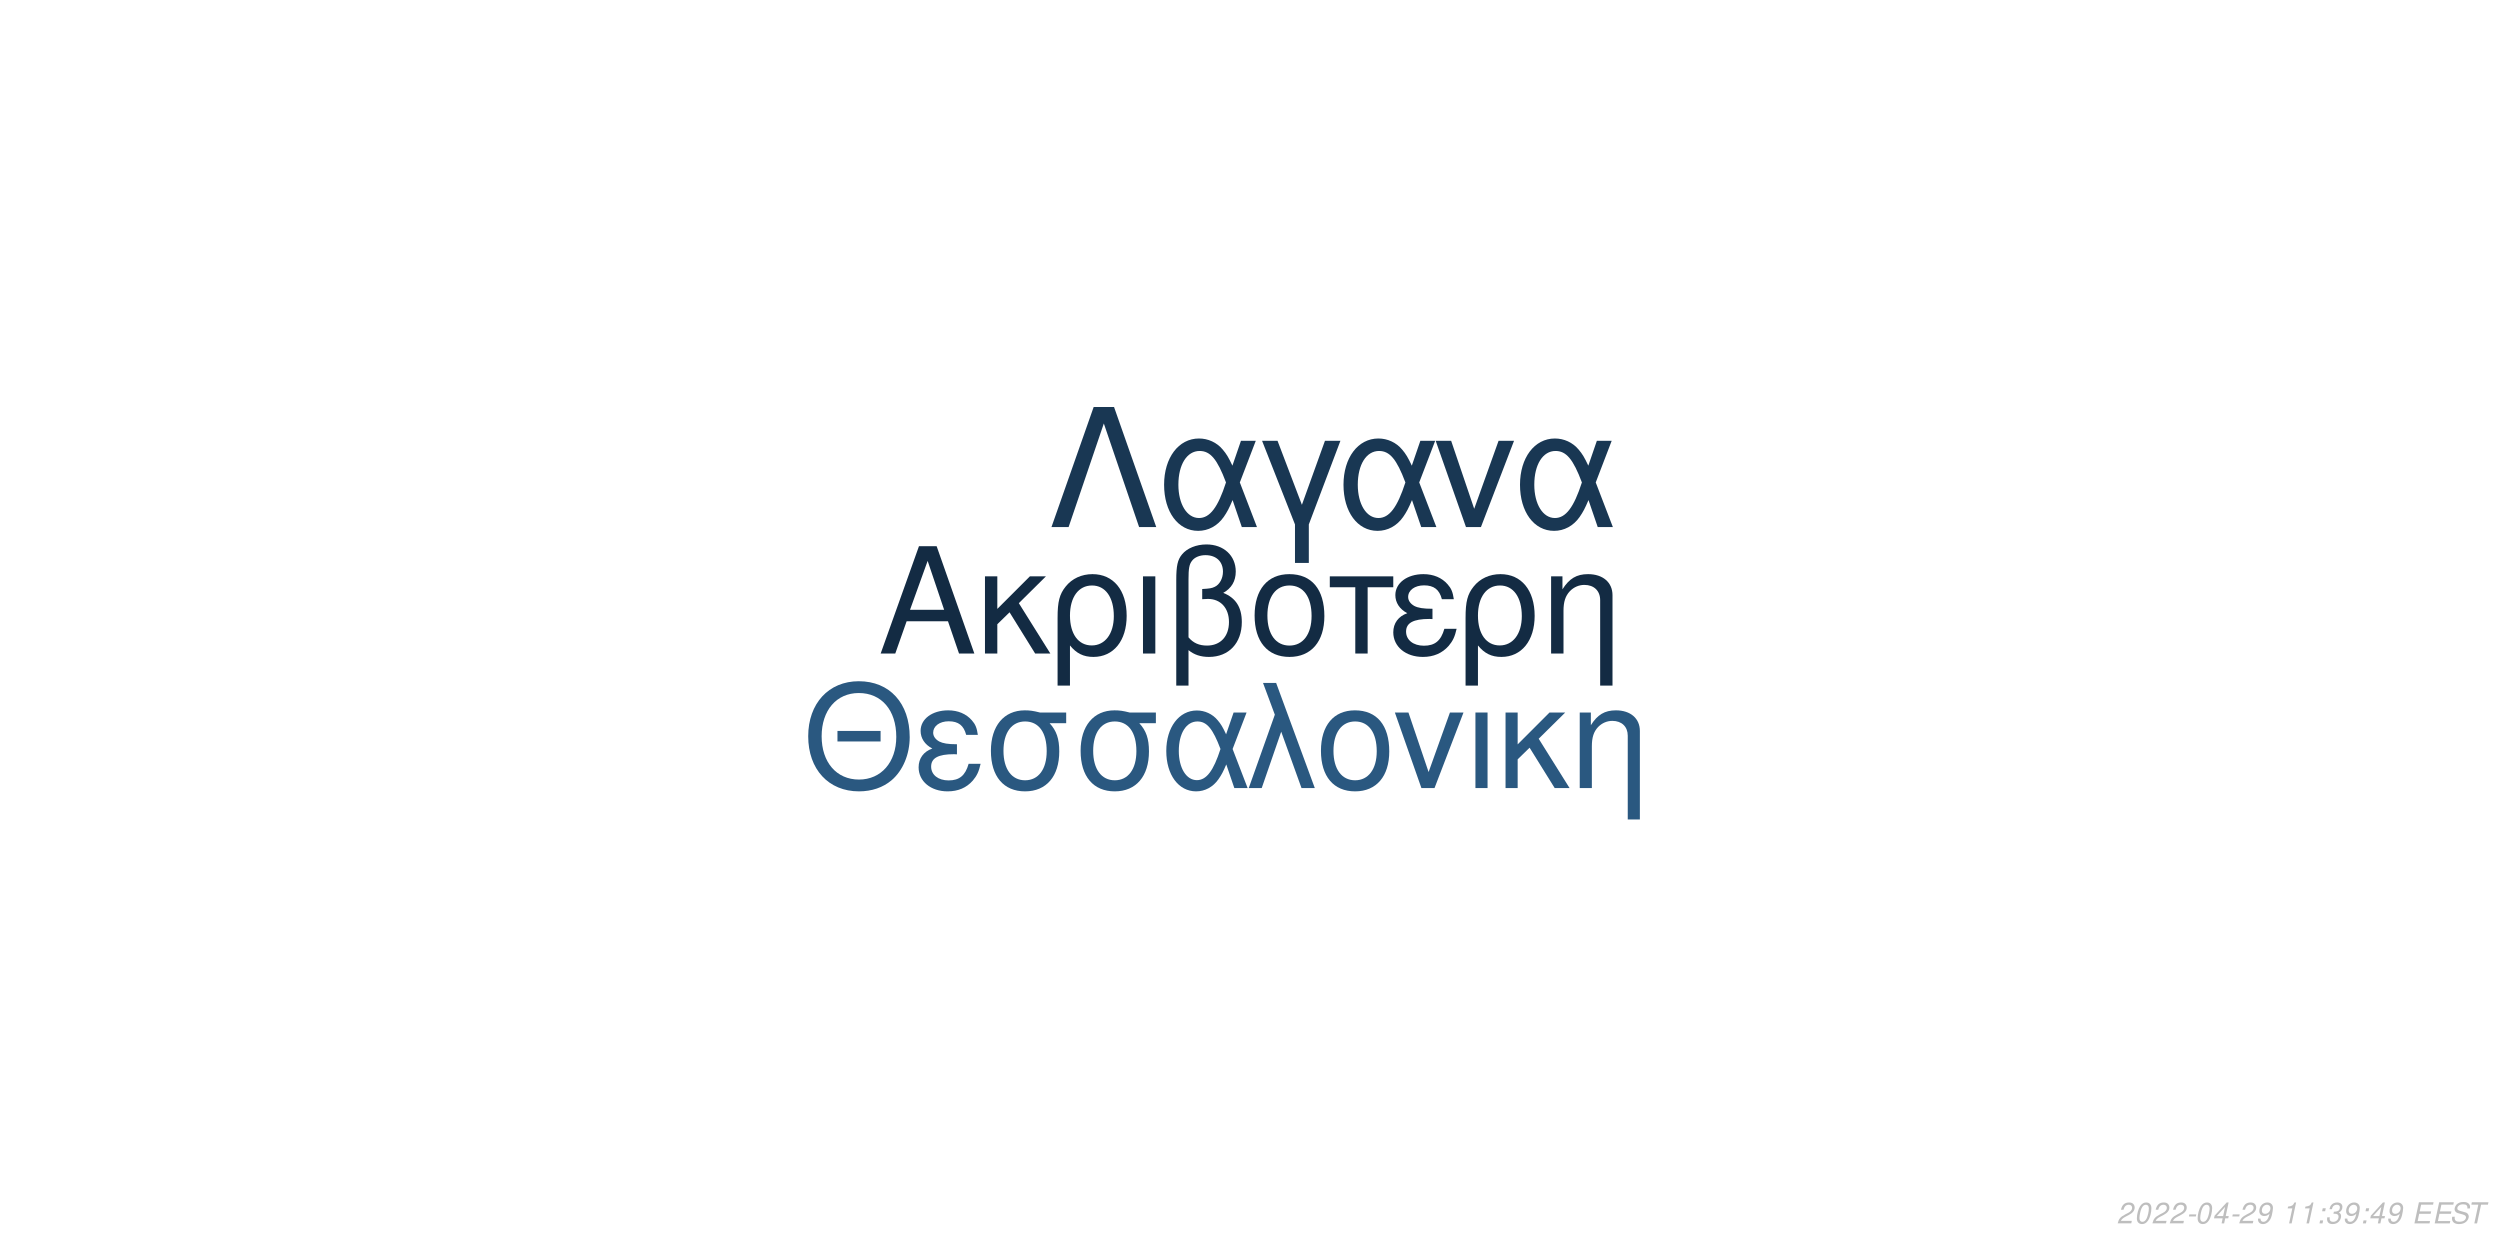
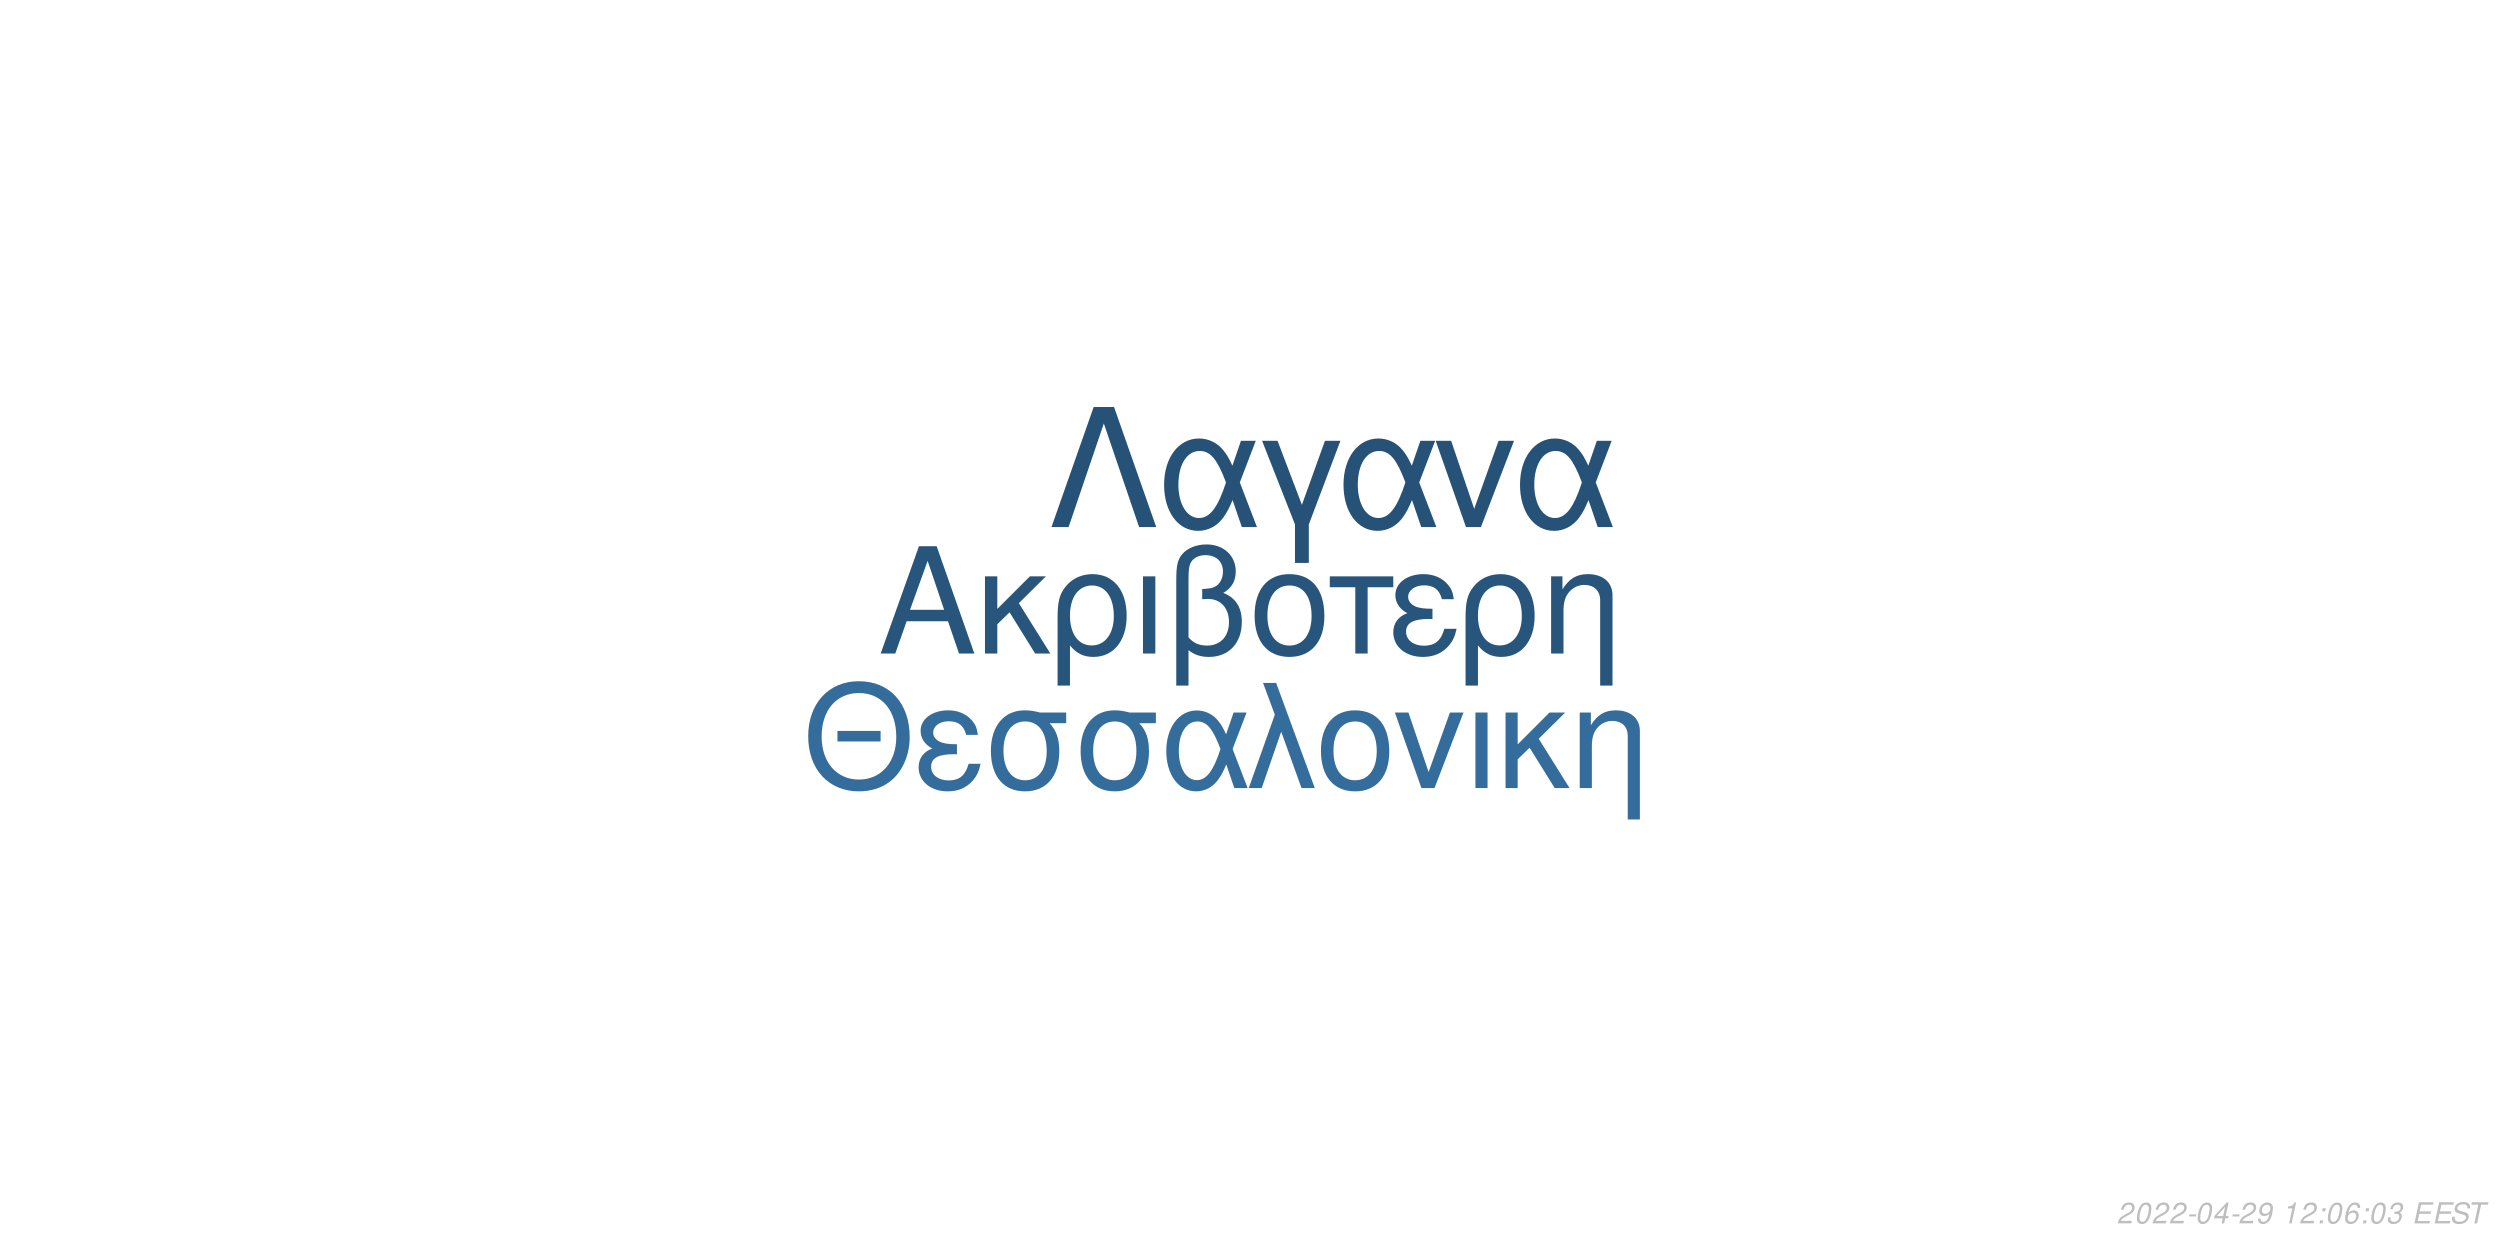
<svg xmlns="http://www.w3.org/2000/svg" xmlns:xlink="http://www.w3.org/1999/xlink" width="864pt" height="432pt" viewBox="0 0 864 432" version="1.1">
  <defs>
    <g>
      <symbol overflow="visible" id="glyph0-0">
        <path style="stroke:none;" d="" />
      </symbol>
      <symbol overflow="visible" id="glyph0-1">
        <path style="stroke:none;" d="M 24.125 -11.141 L 27.938 0 L 33.234 0 L 20.203 -37.094 L 14.094 -37.094 L 0.859 0 L 5.906 0 L 9.828 -11.141 Z M 22.797 -15.109 L 11 -15.109 L 17.094 -32.016 Z M 22.797 -15.109 " />
      </symbol>
      <symbol overflow="visible" id="glyph0-2">
        <path style="stroke:none;" d="M 7.172 -15.422 L 7.172 -26.672 L 2.906 -26.672 L 2.906 0 L 7.172 0 L 7.172 -10.125 L 11.406 -14.25 L 20.25 0 L 25.5 0 L 14.609 -17.406 L 23.969 -26.672 L 18.422 -26.672 Z M 7.172 -15.422 " />
      </symbol>
      <symbol overflow="visible" id="glyph0-3">
        <path style="stroke:none;" d="M 3 11.094 L 7.281 11.094 L 7.281 -2.797 C 9.516 -0.047 11.953 1.172 15.375 1.172 C 22.344 1.172 26.875 -4.422 26.875 -13.031 C 26.875 -21.891 22.297 -27.438 15.062 -27.438 C 11.297 -27.438 7.984 -25.906 5.797 -23.156 C 3.672 -20.516 3 -17.969 3 -12.359 Z M 14.906 -23.516 C 19.547 -23.516 22.438 -19.438 22.438 -12.922 C 22.438 -6.812 19.391 -2.797 14.812 -2.797 C 10.172 -2.797 7.281 -6.766 7.281 -13.125 C 7.281 -19.484 10.234 -23.516 14.906 -23.516 Z M 14.906 -23.516 " />
      </symbol>
      <symbol overflow="visible" id="glyph0-4">
        <path style="stroke:none;" d="M 3.516 0 L 7.781 0 L 7.781 -26.672 L 3.516 -26.672 Z M 3.516 0 " />
      </symbol>
      <symbol overflow="visible" id="glyph0-5">
        <path style="stroke:none;" d="M 4.016 11.094 L 8.25 11.094 L 8.25 -1.172 C 10.172 0.406 12.422 1.172 15.312 1.172 C 22.188 1.172 26.672 -3.609 26.672 -10.891 C 26.672 -15.984 24.578 -19.234 20.25 -20.969 C 23.109 -22.547 24.578 -25.031 24.578 -28.344 C 24.578 -33.844 20.406 -37.703 14.453 -37.703 C 10.938 -37.703 7.734 -36.391 6 -34.25 C 4.484 -32.422 4.016 -30.328 4.016 -25.391 Z M 8.25 -25.656 C 8.25 -29.359 8.5 -30.844 9.469 -32.062 C 10.375 -33.281 12.156 -34 14.094 -34 C 17.812 -34 20.156 -31.812 20.156 -28.297 C 20.156 -25.953 18.984 -23.812 17.297 -23.047 C 16.281 -22.547 15.469 -22.438 12.984 -22.297 L 12.984 -18.781 C 13.734 -18.828 14.344 -18.875 14.969 -18.875 C 19.344 -18.875 22.234 -15.719 22.234 -10.891 C 22.234 -5.906 19.281 -2.75 14.656 -2.75 C 11.953 -2.75 9.922 -3.609 8.25 -5.594 Z M 8.25 -25.656 " />
      </symbol>
      <symbol overflow="visible" id="glyph0-6">
        <path style="stroke:none;" d="M 14.094 -27.438 C 6.562 -27.438 2.094 -22.094 2.094 -13.125 C 2.094 -4.125 6.562 1.172 14.141 1.172 C 21.672 1.172 26.203 -4.172 26.203 -12.922 C 26.203 -22.188 21.828 -27.438 14.094 -27.438 Z M 14.141 -23.516 C 18.938 -23.516 21.781 -19.594 21.781 -12.984 C 21.781 -6.672 18.828 -2.75 14.141 -2.75 C 9.422 -2.75 6.516 -6.672 6.516 -13.125 C 6.516 -19.594 9.422 -23.516 14.141 -23.516 Z M 14.141 -23.516 " />
      </symbol>
      <symbol overflow="visible" id="glyph0-7">
        <path style="stroke:none;" d="M 7.891 0 L 12.156 0 L 12.156 -22.906 L 21.016 -22.906 L 21.016 -26.672 L -0.922 -26.672 L -0.922 -22.906 L 7.891 -22.906 Z M 7.891 0 " />
      </symbol>
      <symbol overflow="visible" id="glyph0-8">
        <path style="stroke:none;" d="M 14.562 -15.469 C 11.344 -15.469 9.562 -15.781 8.297 -16.438 C 6.922 -17.203 6.156 -18.328 6.156 -19.547 C 6.156 -21.891 8.453 -23.562 11.656 -23.562 C 15.062 -23.562 16.953 -22.094 17.812 -18.781 L 21.938 -18.781 C 21.578 -21.266 21.062 -22.5 19.797 -23.922 C 17.812 -26.203 14.906 -27.438 11.453 -27.438 C 5.797 -27.438 1.734 -24.375 1.734 -20.203 C 1.734 -17.609 3.156 -15.375 5.859 -13.938 C 2.797 -12.875 1.016 -10.484 1.016 -7.328 C 1.016 -2.391 5.297 1.172 11.25 1.172 C 14.969 1.172 17.906 -0.109 20.156 -2.641 C 21.578 -4.328 22.297 -5.797 22.906 -8.547 L 18.672 -8.547 C 17.5 -4.422 15.422 -2.703 11.609 -2.703 C 7.938 -2.703 5.438 -4.688 5.438 -7.578 C 5.438 -10.578 7.938 -11.953 13.484 -11.953 C 13.641 -11.953 14.094 -11.953 14.562 -11.906 Z M 14.562 -15.469 " />
      </symbol>
      <symbol overflow="visible" id="glyph0-9">
        <path style="stroke:none;" d="M 3.562 -26.672 L 3.562 0 L 7.844 0 L 7.844 -14.703 C 7.844 -17.906 8.5 -19.891 10.031 -21.531 C 11.406 -22.953 13.188 -23.719 15.062 -23.719 C 18.375 -23.719 20.516 -21.672 20.516 -18.469 L 20.516 11.094 L 24.781 11.094 L 24.781 -20.156 C 24.781 -24.578 21.469 -27.438 16.328 -27.438 C 12.359 -27.438 9.828 -25.906 7.484 -22.188 L 7.484 -26.672 Z M 3.562 -26.672 " />
      </symbol>
      <symbol overflow="visible" id="glyph1-0">
        <path style="stroke:none;" d="" />
      </symbol>
      <symbol overflow="visible" id="glyph1-1">
        <path style="stroke:none;" d="M 26.859 -19.734 L 11.953 -19.734 L 11.953 -16.094 L 26.859 -16.094 Z M 19.328 -36.922 C 8.922 -36.922 1.844 -29.25 1.844 -17.891 C 1.844 -6.484 8.875 1.141 19.391 1.141 C 23.812 1.141 27.703 -0.203 30.641 -2.688 C 34.578 -6.031 36.922 -11.656 36.922 -17.594 C 36.922 -29.297 30 -36.922 19.328 -36.922 Z M 19.328 -32.844 C 27.203 -32.844 32.281 -26.906 32.281 -17.688 C 32.281 -8.922 27.062 -2.938 19.391 -2.938 C 11.609 -2.938 6.484 -8.922 6.484 -17.891 C 6.484 -26.859 11.609 -32.844 19.328 -32.844 Z M 19.328 -32.844 " />
      </symbol>
      <symbol overflow="visible" id="glyph1-2">
        <path style="stroke:none;" d="M 14.25 -15.141 C 11.109 -15.141 9.375 -15.453 8.125 -16.094 C 6.781 -16.844 6.031 -17.938 6.031 -19.141 C 6.031 -21.422 8.266 -23.078 11.406 -23.078 C 14.75 -23.078 16.594 -21.625 17.438 -18.391 L 21.469 -18.391 C 21.125 -20.828 20.625 -22.031 19.391 -23.422 C 17.438 -25.656 14.594 -26.859 11.219 -26.859 C 5.688 -26.859 1.688 -23.875 1.688 -19.781 C 1.688 -17.234 3.094 -15.047 5.734 -13.656 C 2.734 -12.609 1 -10.266 1 -7.172 C 1 -2.344 5.188 1.141 11.016 1.141 C 14.656 1.141 17.547 -0.094 19.734 -2.594 C 21.125 -4.234 21.828 -5.688 22.422 -8.375 L 18.281 -8.375 C 17.141 -4.328 15.094 -2.641 11.359 -2.641 C 7.766 -2.641 5.328 -4.578 5.328 -7.422 C 5.328 -10.359 7.766 -11.703 13.203 -11.703 C 13.359 -11.703 13.797 -11.703 14.25 -11.656 Z M 14.25 -15.141 " />
      </symbol>
      <symbol overflow="visible" id="glyph1-3">
        <path style="stroke:none;" d="M 29 -26.109 L 19.938 -26.109 C 17.594 -26.703 16.438 -26.859 14.703 -26.859 C 7.469 -26.859 2.984 -21.469 2.984 -12.859 C 2.984 -4.031 7.375 1.141 14.797 1.141 C 22.172 1.141 26.609 -4.078 26.609 -12.656 C 26.609 -17.047 25.656 -19.828 23.266 -22.422 L 29 -22.422 Z M 14.797 -23.016 C 19.531 -23.016 22.266 -19.234 22.266 -12.75 C 22.266 -6.531 19.438 -2.688 14.797 -2.688 C 10.172 -2.688 7.328 -6.531 7.328 -12.859 C 7.328 -19.188 10.172 -23.016 14.797 -23.016 Z M 14.797 -23.016 " />
      </symbol>
      <symbol overflow="visible" id="glyph1-4">
        <path style="stroke:none;" d="M 29.344 -26.109 L 24.859 -26.109 L 22.266 -18.578 C 21.125 -21.031 20.484 -22.125 19.328 -23.469 C 17.547 -25.609 14.906 -26.812 12.156 -26.812 C 5.984 -26.812 1.594 -20.984 1.594 -12.812 C 1.594 -4.578 5.828 1.141 11.906 1.141 C 14.953 1.141 17.734 -0.344 19.625 -3.047 C 20.672 -4.531 21.281 -5.688 22.328 -8.172 L 25.109 0 L 29.703 0 L 24.516 -13.5 Z M 20.328 -13.5 C 17.891 -5.922 15.453 -2.734 12.156 -2.734 C 8.516 -2.734 5.922 -6.922 5.922 -12.812 C 5.922 -18.938 8.516 -23.016 12.359 -23.016 C 15.594 -23.016 17.688 -20.531 20.328 -13.5 Z M 20.328 -13.5 " />
      </symbol>
      <symbol overflow="visible" id="glyph1-5">
        <path style="stroke:none;" d="M 1.094 0 L 5.578 0 L 12.312 -19.484 L 19.328 0 L 23.922 0 L 10.562 -36.328 L 6.031 -36.328 L 10.109 -25.359 Z M 1.094 0 " />
      </symbol>
      <symbol overflow="visible" id="glyph1-6">
        <path style="stroke:none;" d="M 13.797 -26.859 C 6.422 -26.859 2.047 -21.625 2.047 -12.859 C 2.047 -4.031 6.422 1.141 13.859 1.141 C 21.234 1.141 25.656 -4.078 25.656 -12.656 C 25.656 -21.719 21.375 -26.859 13.797 -26.859 Z M 13.859 -23.016 C 18.531 -23.016 21.328 -19.188 21.328 -12.703 C 21.328 -6.531 18.438 -2.688 13.859 -2.688 C 9.219 -2.688 6.375 -6.531 6.375 -12.859 C 6.375 -19.188 9.219 -23.016 13.859 -23.016 Z M 13.859 -23.016 " />
      </symbol>
      <symbol overflow="visible" id="glyph1-7">
        <path style="stroke:none;" d="M 14.297 0 L 24.312 -26.109 L 19.625 -26.109 L 12.25 -5.531 L 5.281 -26.109 L 0.594 -26.109 L 9.766 0 Z M 14.297 0 " />
      </symbol>
      <symbol overflow="visible" id="glyph1-8">
        <path style="stroke:none;" d="M 3.438 0 L 7.625 0 L 7.625 -26.109 L 3.438 -26.109 Z M 3.438 0 " />
      </symbol>
      <symbol overflow="visible" id="glyph1-9">
        <path style="stroke:none;" d="M 7.031 -15.094 L 7.031 -26.109 L 2.844 -26.109 L 2.844 0 L 7.031 0 L 7.031 -9.922 L 11.156 -13.953 L 19.828 0 L 24.969 0 L 14.297 -17.047 L 23.469 -26.109 L 18.031 -26.109 Z M 7.031 -15.094 " />
      </symbol>
      <symbol overflow="visible" id="glyph1-10">
        <path style="stroke:none;" d="M 3.484 -26.109 L 3.484 0 L 7.672 0 L 7.672 -14.406 C 7.672 -17.547 8.328 -19.484 9.812 -21.078 C 11.156 -22.469 12.906 -23.219 14.75 -23.219 C 17.984 -23.219 20.078 -21.234 20.078 -18.094 L 20.078 10.859 L 24.266 10.859 L 24.266 -19.734 C 24.266 -24.062 21.031 -26.859 16 -26.859 C 12.109 -26.859 9.609 -25.359 7.328 -21.719 L 7.328 -26.109 Z M 3.484 -26.109 " />
      </symbol>
      <symbol overflow="visible" id="glyph2-0">
        <path style="stroke:none;" d="" />
      </symbol>
      <symbol overflow="visible" id="glyph2-1">
        <path style="stroke:none;" d="M 22.531 -41.484 L 15.484 -41.484 L 0.906 0 L 6.828 0 L 19 -35.797 L 31.188 0 L 37.109 0 Z M 22.531 -41.484 " />
      </symbol>
      <symbol overflow="visible" id="glyph2-2">
        <path style="stroke:none;" d="M 33.516 -29.812 L 28.391 -29.812 L 25.438 -21.219 C 24.125 -24.016 23.391 -25.266 22.078 -26.797 C 20.031 -29.25 17.016 -30.609 13.891 -30.609 C 6.828 -30.609 1.828 -23.953 1.828 -14.625 C 1.828 -5.234 6.656 1.312 13.594 1.312 C 17.078 1.312 20.266 -0.391 22.422 -3.469 C 23.609 -5.172 24.297 -6.484 25.5 -9.328 L 28.688 0 L 33.922 0 L 28 -15.422 Z M 23.219 -15.422 C 20.422 -6.766 17.641 -3.125 13.891 -3.125 C 9.734 -3.125 6.766 -7.906 6.766 -14.625 C 6.766 -21.625 9.734 -26.297 14.109 -26.297 C 17.812 -26.297 20.203 -23.453 23.219 -15.422 Z M 23.219 -15.422 " />
      </symbol>
      <symbol overflow="visible" id="glyph2-3">
        <path style="stroke:none;" d="M 12.062 12.406 L 16.844 12.406 L 16.844 -0.906 L 27.766 -29.812 L 22.422 -29.812 L 14.453 -7.688 L 6.031 -29.812 L 0.688 -29.812 L 12.062 -0.906 Z M 12.062 12.406 " />
      </symbol>
      <symbol overflow="visible" id="glyph2-4">
        <path style="stroke:none;" d="M 16.328 0 L 27.766 -29.812 L 22.422 -29.812 L 14 -6.312 L 6.031 -29.812 L 0.688 -29.812 L 11.156 0 Z M 16.328 0 " />
      </symbol>
      <symbol overflow="visible" id="glyph3-0">
        <path style="stroke:none;" d="" />
      </symbol>
      <symbol overflow="visible" id="glyph3-1">
        <path style="stroke:none;" d="M 5.234 -0.875 L 1.469 -0.875 C 1.641 -1.375 2.203 -1.891 3.109 -2.344 L 4.234 -2.938 C 5.562 -3.625 6.219 -4.469 6.219 -5.484 C 6.219 -5.938 6.062 -6.359 5.797 -6.656 C 5.469 -7.047 4.984 -7.234 4.312 -7.234 C 2.766 -7.234 1.891 -6.453 1.484 -4.734 L 2.375 -4.734 C 2.484 -5.188 2.609 -5.484 2.797 -5.75 C 3.094 -6.203 3.609 -6.453 4.188 -6.453 C 4.891 -6.453 5.344 -6.031 5.344 -5.375 C 5.344 -4.703 4.859 -4.094 4.016 -3.656 L 2.984 -3.125 C 1.234 -2.188 0.797 -1.656 0.344 -0.016 L 5.047 -0.016 Z M 5.234 -0.875 " />
      </symbol>
      <symbol overflow="visible" id="glyph3-2">
        <path style="stroke:none;" d="M 4.203 -7.234 C 3.375 -7.234 2.688 -6.812 2.125 -5.984 C 1.484 -5.047 0.984 -3.188 0.984 -1.734 C 0.984 -1.109 1.172 -0.562 1.484 -0.266 C 1.797 0.047 2.281 0.234 2.766 0.234 C 3.625 0.234 4.281 -0.156 4.859 -1.016 C 5.516 -1.953 6 -3.797 6 -5.266 C 6 -6.5 5.328 -7.234 4.203 -7.234 Z M 4.094 -6.453 C 4.734 -6.453 5.125 -5.984 5.125 -5.156 C 5.125 -4.203 4.781 -2.625 4.406 -1.812 C 3.984 -0.938 3.516 -0.547 2.875 -0.547 C 2.25 -0.547 1.875 -1.031 1.875 -1.828 C 1.875 -2.797 2.203 -4.344 2.594 -5.203 C 2.984 -6.047 3.453 -6.453 4.094 -6.453 Z M 4.094 -6.453 " />
      </symbol>
      <symbol overflow="visible" id="glyph3-3">
        <path style="stroke:none;" d="M 3.516 -3.125 L 1.125 -3.125 L 0.969 -2.406 L 3.359 -2.406 Z M 3.516 -3.125 " />
      </symbol>
      <symbol overflow="visible" id="glyph3-4">
        <path style="stroke:none;" d="M 3.625 -1.75 L 3.266 0 L 4.141 0 L 4.516 -1.75 L 5.562 -1.75 L 5.734 -2.531 L 4.688 -2.531 L 5.688 -7.234 L 5.016 -7.234 L 0.844 -2.672 L 0.641 -1.75 Z M 3.797 -2.531 L 1.594 -2.531 L 4.469 -5.703 Z M 3.797 -2.531 " />
      </symbol>
      <symbol overflow="visible" id="glyph3-5">
        <path style="stroke:none;" d="M 0.844 -1.656 C 0.844 -1.547 0.844 -1.438 0.844 -1.375 C 0.844 -0.406 1.531 0.234 2.578 0.234 C 3.203 0.234 3.766 0.016 4.297 -0.438 C 4.938 -1 5.312 -1.656 5.594 -2.719 C 5.844 -3.672 6.016 -4.766 6.016 -5.375 C 6.016 -5.844 5.844 -6.328 5.547 -6.656 C 5.203 -7.031 4.703 -7.234 4.062 -7.234 C 2.516 -7.234 1.297 -5.938 1.297 -4.266 C 1.297 -3.203 1.984 -2.547 3.047 -2.547 C 3.484 -2.547 3.953 -2.672 4.281 -2.891 C 4.406 -2.984 4.547 -3.078 4.828 -3.344 C 4.438 -1.484 3.703 -0.547 2.703 -0.547 C 2.109 -0.547 1.719 -0.938 1.719 -1.547 L 1.719 -1.656 Z M 3.953 -6.453 C 4.625 -6.453 5.141 -5.953 5.141 -5.281 C 5.141 -4.188 4.312 -3.312 3.297 -3.312 C 2.594 -3.312 2.172 -3.734 2.172 -4.453 C 2.172 -5.562 2.984 -6.453 3.953 -6.453 Z M 3.953 -6.453 " />
      </symbol>
      <symbol overflow="visible" id="glyph3-6">
        <path style="stroke:none;" d="" />
      </symbol>
      <symbol overflow="visible" id="glyph3-7">
        <path style="stroke:none;" d="M 3.703 -5.188 L 2.594 0 L 3.469 0 L 5.016 -7.234 L 4.438 -7.234 C 3.906 -6.156 3.688 -6.016 2.234 -5.812 L 2.109 -5.188 Z M 3.703 -5.188 " />
      </symbol>
      <symbol overflow="visible" id="glyph3-8">
        <path style="stroke:none;" d="M 2.359 -1.031 L 1.312 -1.031 L 1.094 0 L 2.141 0 Z M 3.266 -5.234 L 2.219 -5.234 L 2 -4.203 L 3.047 -4.203 Z M 3.266 -5.234 " />
      </symbol>
      <symbol overflow="visible" id="glyph3-9">
+         <path style="stroke:none;" d="M 6.125 -5.344 L 6.141 -5.625 C 6.141 -6.609 5.453 -7.234 4.391 -7.234 C 3.438 -7.234 2.641 -6.719 2.016 -5.703 C 1.422 -4.781 0.938 -2.953 0.938 -1.688 C 0.938 -0.516 1.688 0.234 2.859 0.234 C 3.703 0.234 4.438 -0.156 5 -0.875 C 5.406 -1.422 5.672 -2.156 5.672 -2.766 C 5.672 -3.812 4.969 -4.5 3.906 -4.5 C 3.234 -4.5 2.672 -4.234 2.094 -3.625 C 2.406 -5.375 3.234 -6.453 4.25 -6.453 C 4.703 -6.453 5.062 -6.234 5.172 -5.844 C 5.203 -5.719 5.234 -5.578 5.25 -5.344 Z M 3.656 -3.734 C 4.344 -3.734 4.797 -3.281 4.797 -2.625 C 4.797 -1.469 3.984 -0.547 2.984 -0.547 C 2.297 -0.547 1.812 -1.047 1.812 -1.766 C 1.812 -2.859 2.625 -3.734 3.656 -3.734 Z M 3.656 -3.734 " />
+       </symbol>
+       <symbol overflow="visible" id="glyph3-10">
        <path style="stroke:none;" d="M 2.922 -3.312 C 3.125 -3.344 3.234 -3.344 3.375 -3.344 C 4.203 -3.344 4.688 -3 4.688 -2.406 C 4.688 -1.312 3.906 -0.547 2.781 -0.547 C 2.047 -0.547 1.594 -0.938 1.594 -1.562 C 1.594 -1.719 1.609 -1.844 1.656 -2.094 L 0.766 -2.094 C 0.734 -1.797 0.719 -1.641 0.719 -1.469 C 0.719 -0.375 1.406 0.234 2.641 0.234 C 3.547 0.234 4.297 -0.078 4.812 -0.656 C 5.266 -1.156 5.562 -1.875 5.562 -2.547 C 5.562 -3.125 5.344 -3.453 4.797 -3.734 C 5.641 -4.234 6.016 -4.844 6.016 -5.734 C 6.016 -6.656 5.312 -7.234 4.203 -7.234 C 3.375 -7.234 2.672 -6.938 2.188 -6.375 C 1.891 -6.031 1.703 -5.641 1.516 -4.906 L 2.391 -4.906 C 2.5 -5.359 2.594 -5.594 2.734 -5.812 C 3.047 -6.234 3.516 -6.453 4.078 -6.453 C 4.734 -6.453 5.141 -6.125 5.141 -5.578 C 5.141 -5.188 5.016 -4.797 4.797 -4.547 C 4.516 -4.234 4 -4.062 3.266 -4.062 L 3.078 -4.062 Z M 2.922 -3.312 " />
      </symbol>
-       <symbol overflow="visible" id="glyph3-10">
+       <symbol overflow="visible" id="glyph3-11">
        <path style="stroke:none;" d="M 2.547 -3.312 L 6.5 -3.312 L 6.688 -4.141 L 2.719 -4.141 L 3.219 -6.469 L 7.344 -6.469 L 7.516 -7.297 L 2.453 -7.297 L 0.906 0 L 6.125 0 L 6.297 -0.812 L 2.016 -0.812 Z M 2.547 -3.312 " />
      </symbol>
-       <symbol overflow="visible" id="glyph3-11">
+       <symbol overflow="visible" id="glyph3-12">
        <path style="stroke:none;" d="M 7.062 -5.156 C 7.125 -5.438 7.141 -5.562 7.141 -5.703 C 7.141 -6.156 6.938 -6.594 6.594 -6.891 C 6.188 -7.25 5.656 -7.406 4.875 -7.406 C 3.844 -7.406 3.047 -7.125 2.5 -6.562 C 2.094 -6.141 1.781 -5.438 1.781 -4.922 C 1.781 -4.297 2.219 -3.766 2.891 -3.562 L 4.594 -3.094 C 5.406 -2.859 5.734 -2.578 5.734 -2.094 C 5.734 -1.781 5.547 -1.406 5.266 -1.141 C 4.844 -0.766 4.266 -0.578 3.453 -0.578 C 2.328 -0.578 1.812 -0.984 1.812 -1.906 C 1.812 -2.047 1.812 -2.125 1.844 -2.312 L 0.984 -2.312 C 0.906 -2.062 0.891 -1.906 0.891 -1.688 C 0.891 -0.484 1.797 0.234 3.297 0.234 C 4.359 0.234 5.234 -0.062 5.812 -0.609 C 6.344 -1.078 6.688 -1.797 6.688 -2.375 C 6.688 -2.641 6.609 -2.906 6.453 -3.156 C 6.234 -3.5 5.938 -3.703 5.469 -3.828 L 3.75 -4.312 C 2.984 -4.547 2.734 -4.734 2.734 -5.188 C 2.734 -5.547 2.875 -5.844 3.188 -6.109 C 3.547 -6.438 4.031 -6.594 4.703 -6.594 C 5.266 -6.594 5.688 -6.484 5.906 -6.297 C 6.094 -6.125 6.219 -5.797 6.219 -5.516 C 6.219 -5.422 6.203 -5.344 6.188 -5.156 Z M 7.062 -5.156 " />
      </symbol>
-       <symbol overflow="visible" id="glyph3-12">
+       <symbol overflow="visible" id="glyph3-13">
        <path style="stroke:none;" d="M 4.938 -6.469 L 7.312 -6.469 L 7.484 -7.297 L 1.75 -7.297 L 1.578 -6.469 L 3.984 -6.469 L 2.609 0 L 3.547 0 Z M 4.938 -6.469 " />
      </symbol>
    </g>
  </defs>
  <g id="surface1">
    <rect x="0" y="0" width="864" height="432" style="fill:rgb(100%,100%,100%);fill-opacity:1;stroke:none;" />
-     <g style="fill:rgb(7.451%,16.863%,26.275%);fill-opacity:1;">
+     <g style="fill:rgb(15.686%,33.333%,48.235%);fill-opacity:1;">
      <use xlink:href="#glyph0-1" x="303.5" y="225.861" />
      <use xlink:href="#glyph0-2" x="337.5" y="225.861" />
      <use xlink:href="#glyph0-3" x="362.5" y="225.861" />
      <use xlink:href="#glyph0-4" x="391.5" y="225.861" />
      <use xlink:href="#glyph0-5" x="402.5" y="225.861" />
      <use xlink:href="#glyph0-6" x="431.5" y="225.861" />
      <use xlink:href="#glyph0-7" x="460.5" y="225.861" />
      <use xlink:href="#glyph0-8" x="480.5" y="225.861" />
      <use xlink:href="#glyph0-3" x="503.5" y="225.861" />
      <use xlink:href="#glyph0-9" x="532.5" y="225.861" />
    </g>
-     <g style="fill:rgb(16.471%,34.51%,50.196%);fill-opacity:1;">
+     <g style="fill:rgb(20.392%,42.353%,60.784%);fill-opacity:1;">
      <use xlink:href="#glyph1-1" x="277.473" y="272.354" />
      <use xlink:href="#glyph1-2" x="316.473" y="272.354" />
      <use xlink:href="#glyph1-3" x="339.473" y="272.354" />
      <use xlink:href="#glyph1-3" x="370.473" y="272.354" />
      <use xlink:href="#glyph1-4" x="401.473" y="272.354" />
      <use xlink:href="#glyph1-5" x="430.473" y="272.354" />
      <use xlink:href="#glyph1-6" x="454.473" y="272.354" />
      <use xlink:href="#glyph1-7" x="481.473" y="272.354" />
      <use xlink:href="#glyph1-8" x="506.473" y="272.354" />
      <use xlink:href="#glyph1-9" x="517.473" y="272.354" />
      <use xlink:href="#glyph1-10" x="542.473" y="272.354" />
    </g>
-     <g style="fill:rgb(9.804%,21.569%,32.549%);fill-opacity:1;">
+     <g style="fill:rgb(15.294%,32.157%,47.059%);fill-opacity:1;">
      <use xlink:href="#glyph2-1" x="362.484" y="182.152" />
      <use xlink:href="#glyph2-2" x="400.484" y="182.152" />
      <use xlink:href="#glyph2-3" x="435.484" y="182.152" />
      <use xlink:href="#glyph2-2" x="462.484" y="182.152" />
      <use xlink:href="#glyph2-4" x="495.484" y="182.152" />
      <use xlink:href="#glyph2-2" x="523.484" y="182.152" />
    </g>
    <g style="fill:rgb(74.51%,74.51%,74.51%);fill-opacity:1;">
      <use xlink:href="#glyph3-1" x="731.52" y="422.81" />
      <use xlink:href="#glyph3-2" x="737.52" y="422.81" />
      <use xlink:href="#glyph3-1" x="743.52" y="422.81" />
      <use xlink:href="#glyph3-1" x="749.52" y="422.81" />
      <use xlink:href="#glyph3-3" x="755.52" y="422.81" />
      <use xlink:href="#glyph3-2" x="758.52" y="422.81" />
      <use xlink:href="#glyph3-4" x="764.52" y="422.81" />
      <use xlink:href="#glyph3-3" x="770.52" y="422.81" />
      <use xlink:href="#glyph3-1" x="773.52" y="422.81" />
      <use xlink:href="#glyph3-5" x="779.52" y="422.81" />
      <use xlink:href="#glyph3-6" x="785.52" y="422.81" />
      <use xlink:href="#glyph3-7" x="788.52" y="422.81" />
-       <use xlink:href="#glyph3-7" x="794.52" y="422.81" />
+       <use xlink:href="#glyph3-1" x="794.52" y="422.81" />
      <use xlink:href="#glyph3-8" x="800.52" y="422.81" />
-       <use xlink:href="#glyph3-9" x="803.52" y="422.81" />
-       <use xlink:href="#glyph3-5" x="809.52" y="422.81" />
+       <use xlink:href="#glyph3-2" x="803.52" y="422.81" />
+       <use xlink:href="#glyph3-9" x="809.52" y="422.81" />
      <use xlink:href="#glyph3-8" x="815.52" y="422.81" />
-       <use xlink:href="#glyph3-4" x="818.52" y="422.81" />
-       <use xlink:href="#glyph3-5" x="824.52" y="422.81" />
+       <use xlink:href="#glyph3-2" x="818.52" y="422.81" />
+       <use xlink:href="#glyph3-10" x="824.52" y="422.81" />
      <use xlink:href="#glyph3-6" x="830.52" y="422.81" />
-       <use xlink:href="#glyph3-10" x="833.52" y="422.81" />
-       <use xlink:href="#glyph3-10" x="840.52" y="422.81" />
-       <use xlink:href="#glyph3-11" x="846.52" y="422.81" />
-       <use xlink:href="#glyph3-12" x="852.52" y="422.81" />
+       <use xlink:href="#glyph3-11" x="833.52" y="422.81" />
+       <use xlink:href="#glyph3-11" x="840.52" y="422.81" />
+       <use xlink:href="#glyph3-12" x="846.52" y="422.81" />
+       <use xlink:href="#glyph3-13" x="852.52" y="422.81" />
    </g>
  </g>
</svg>
